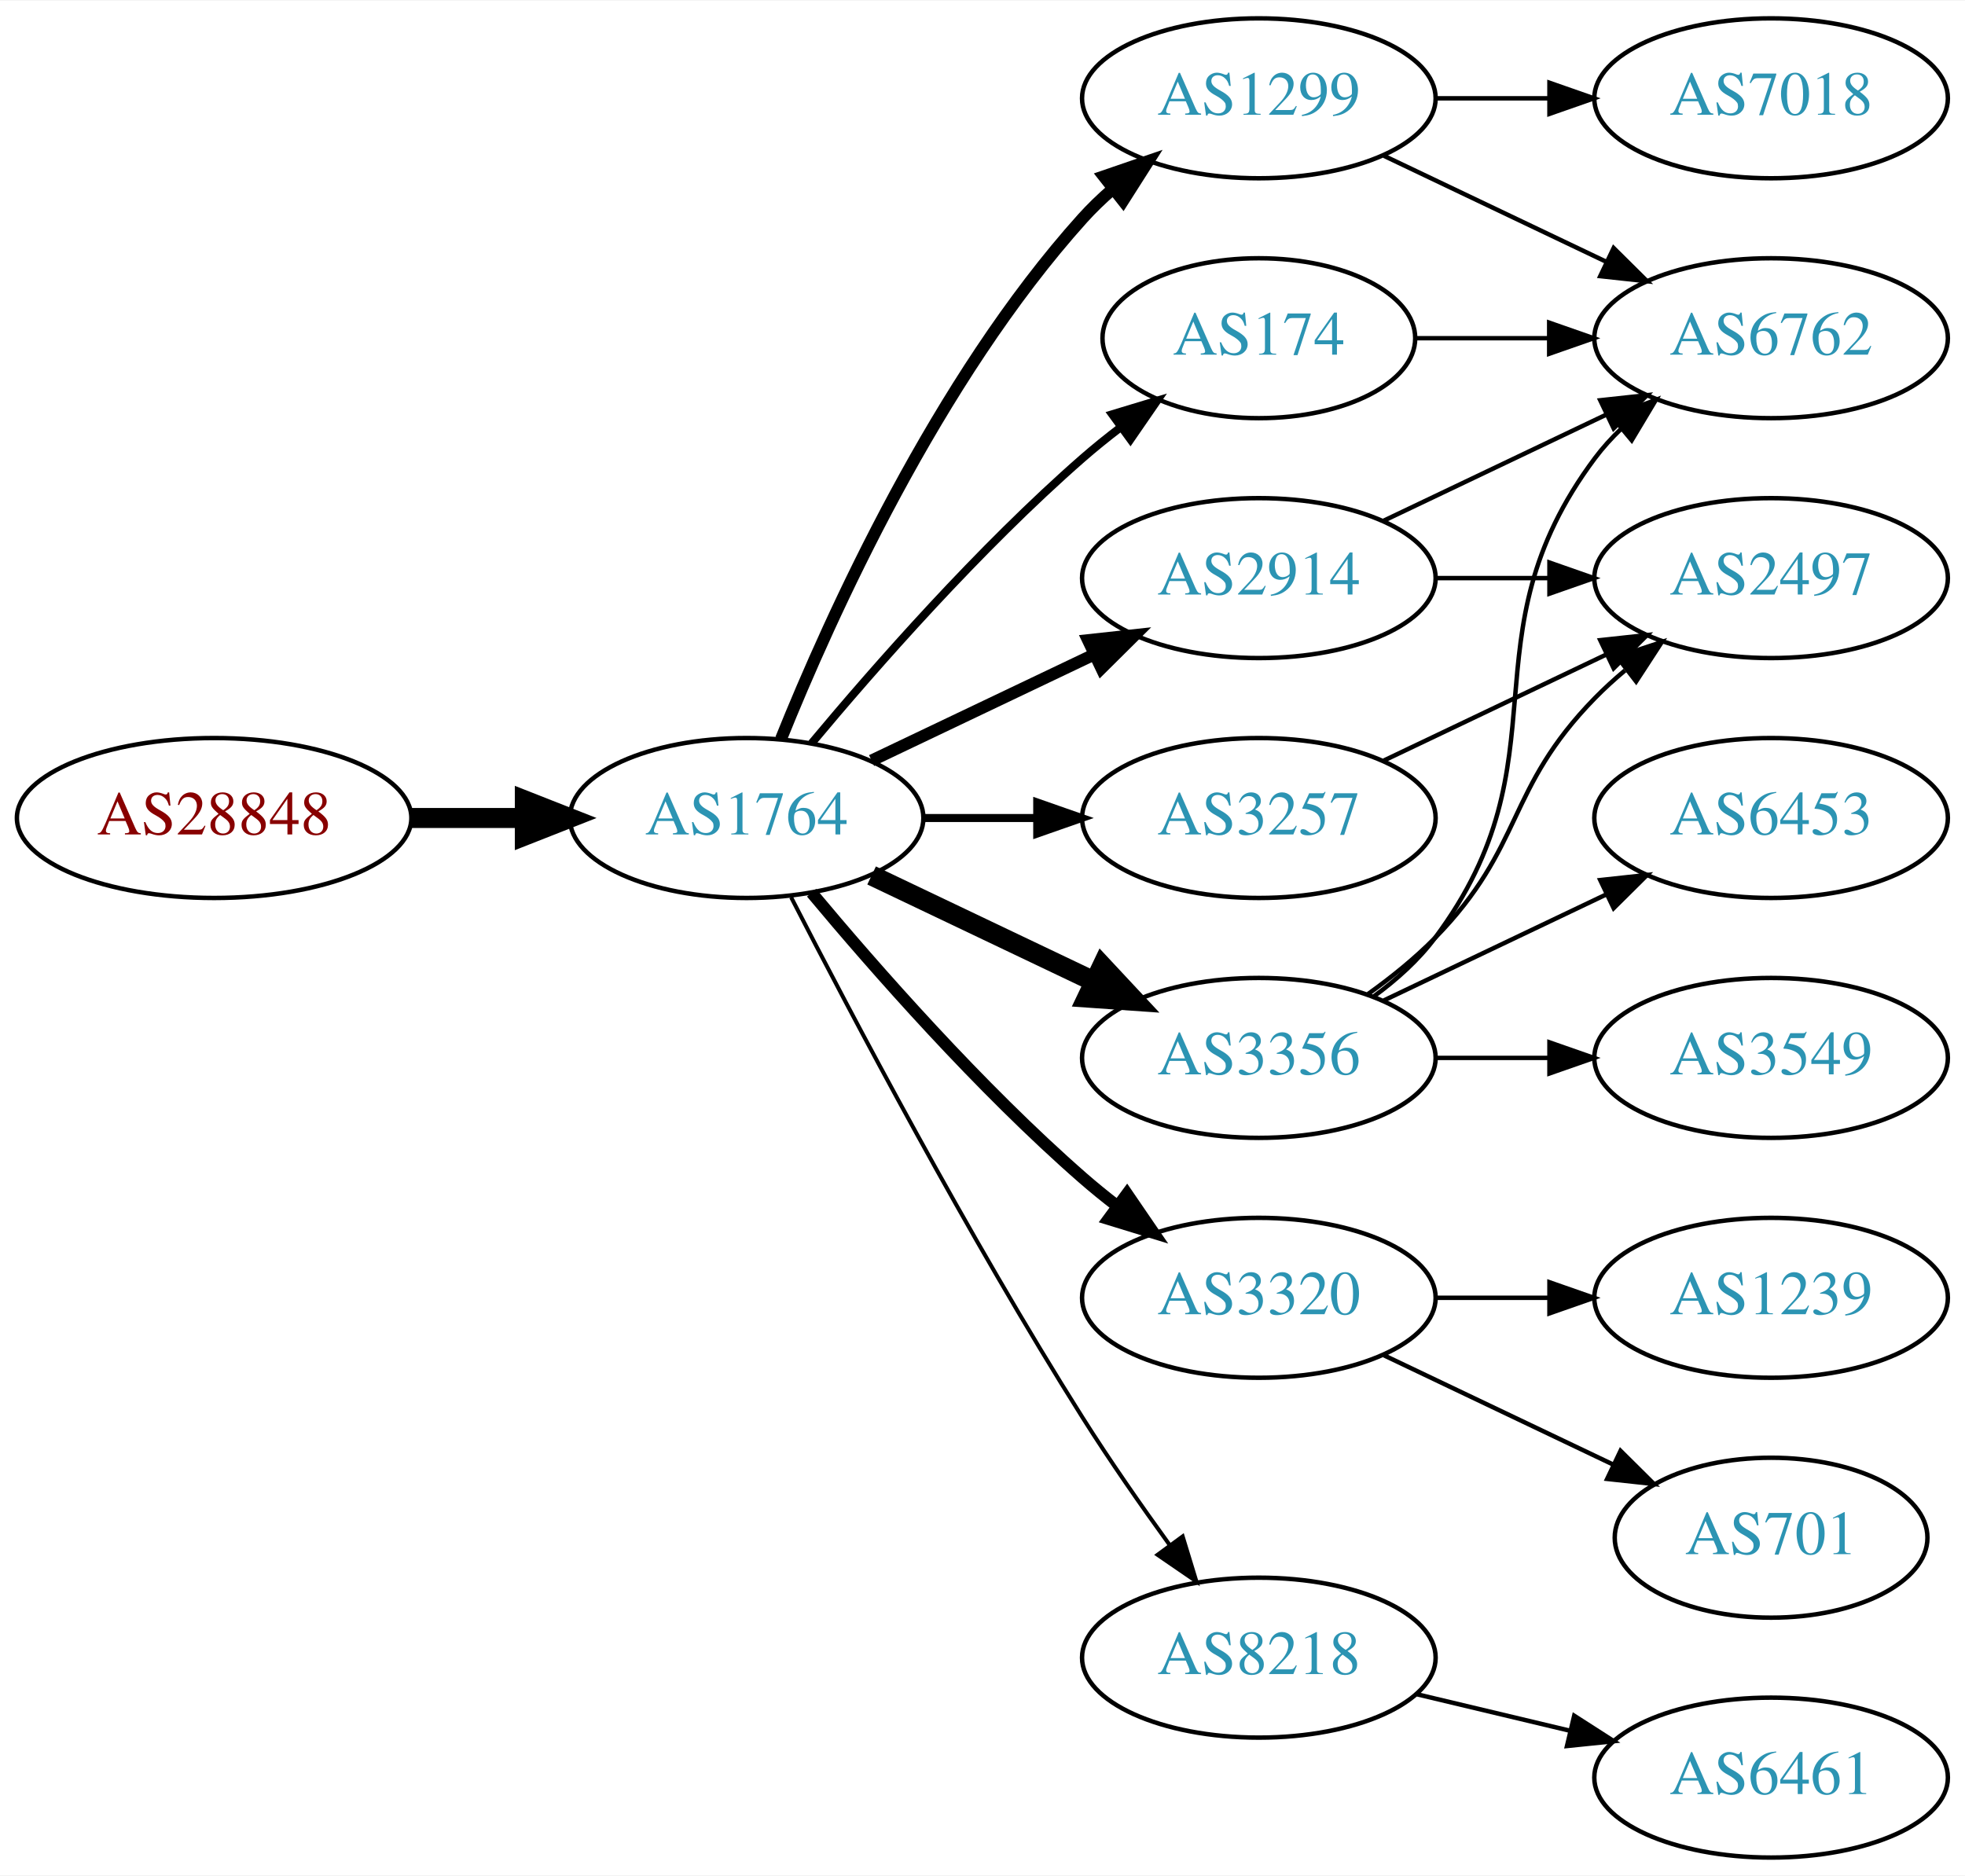
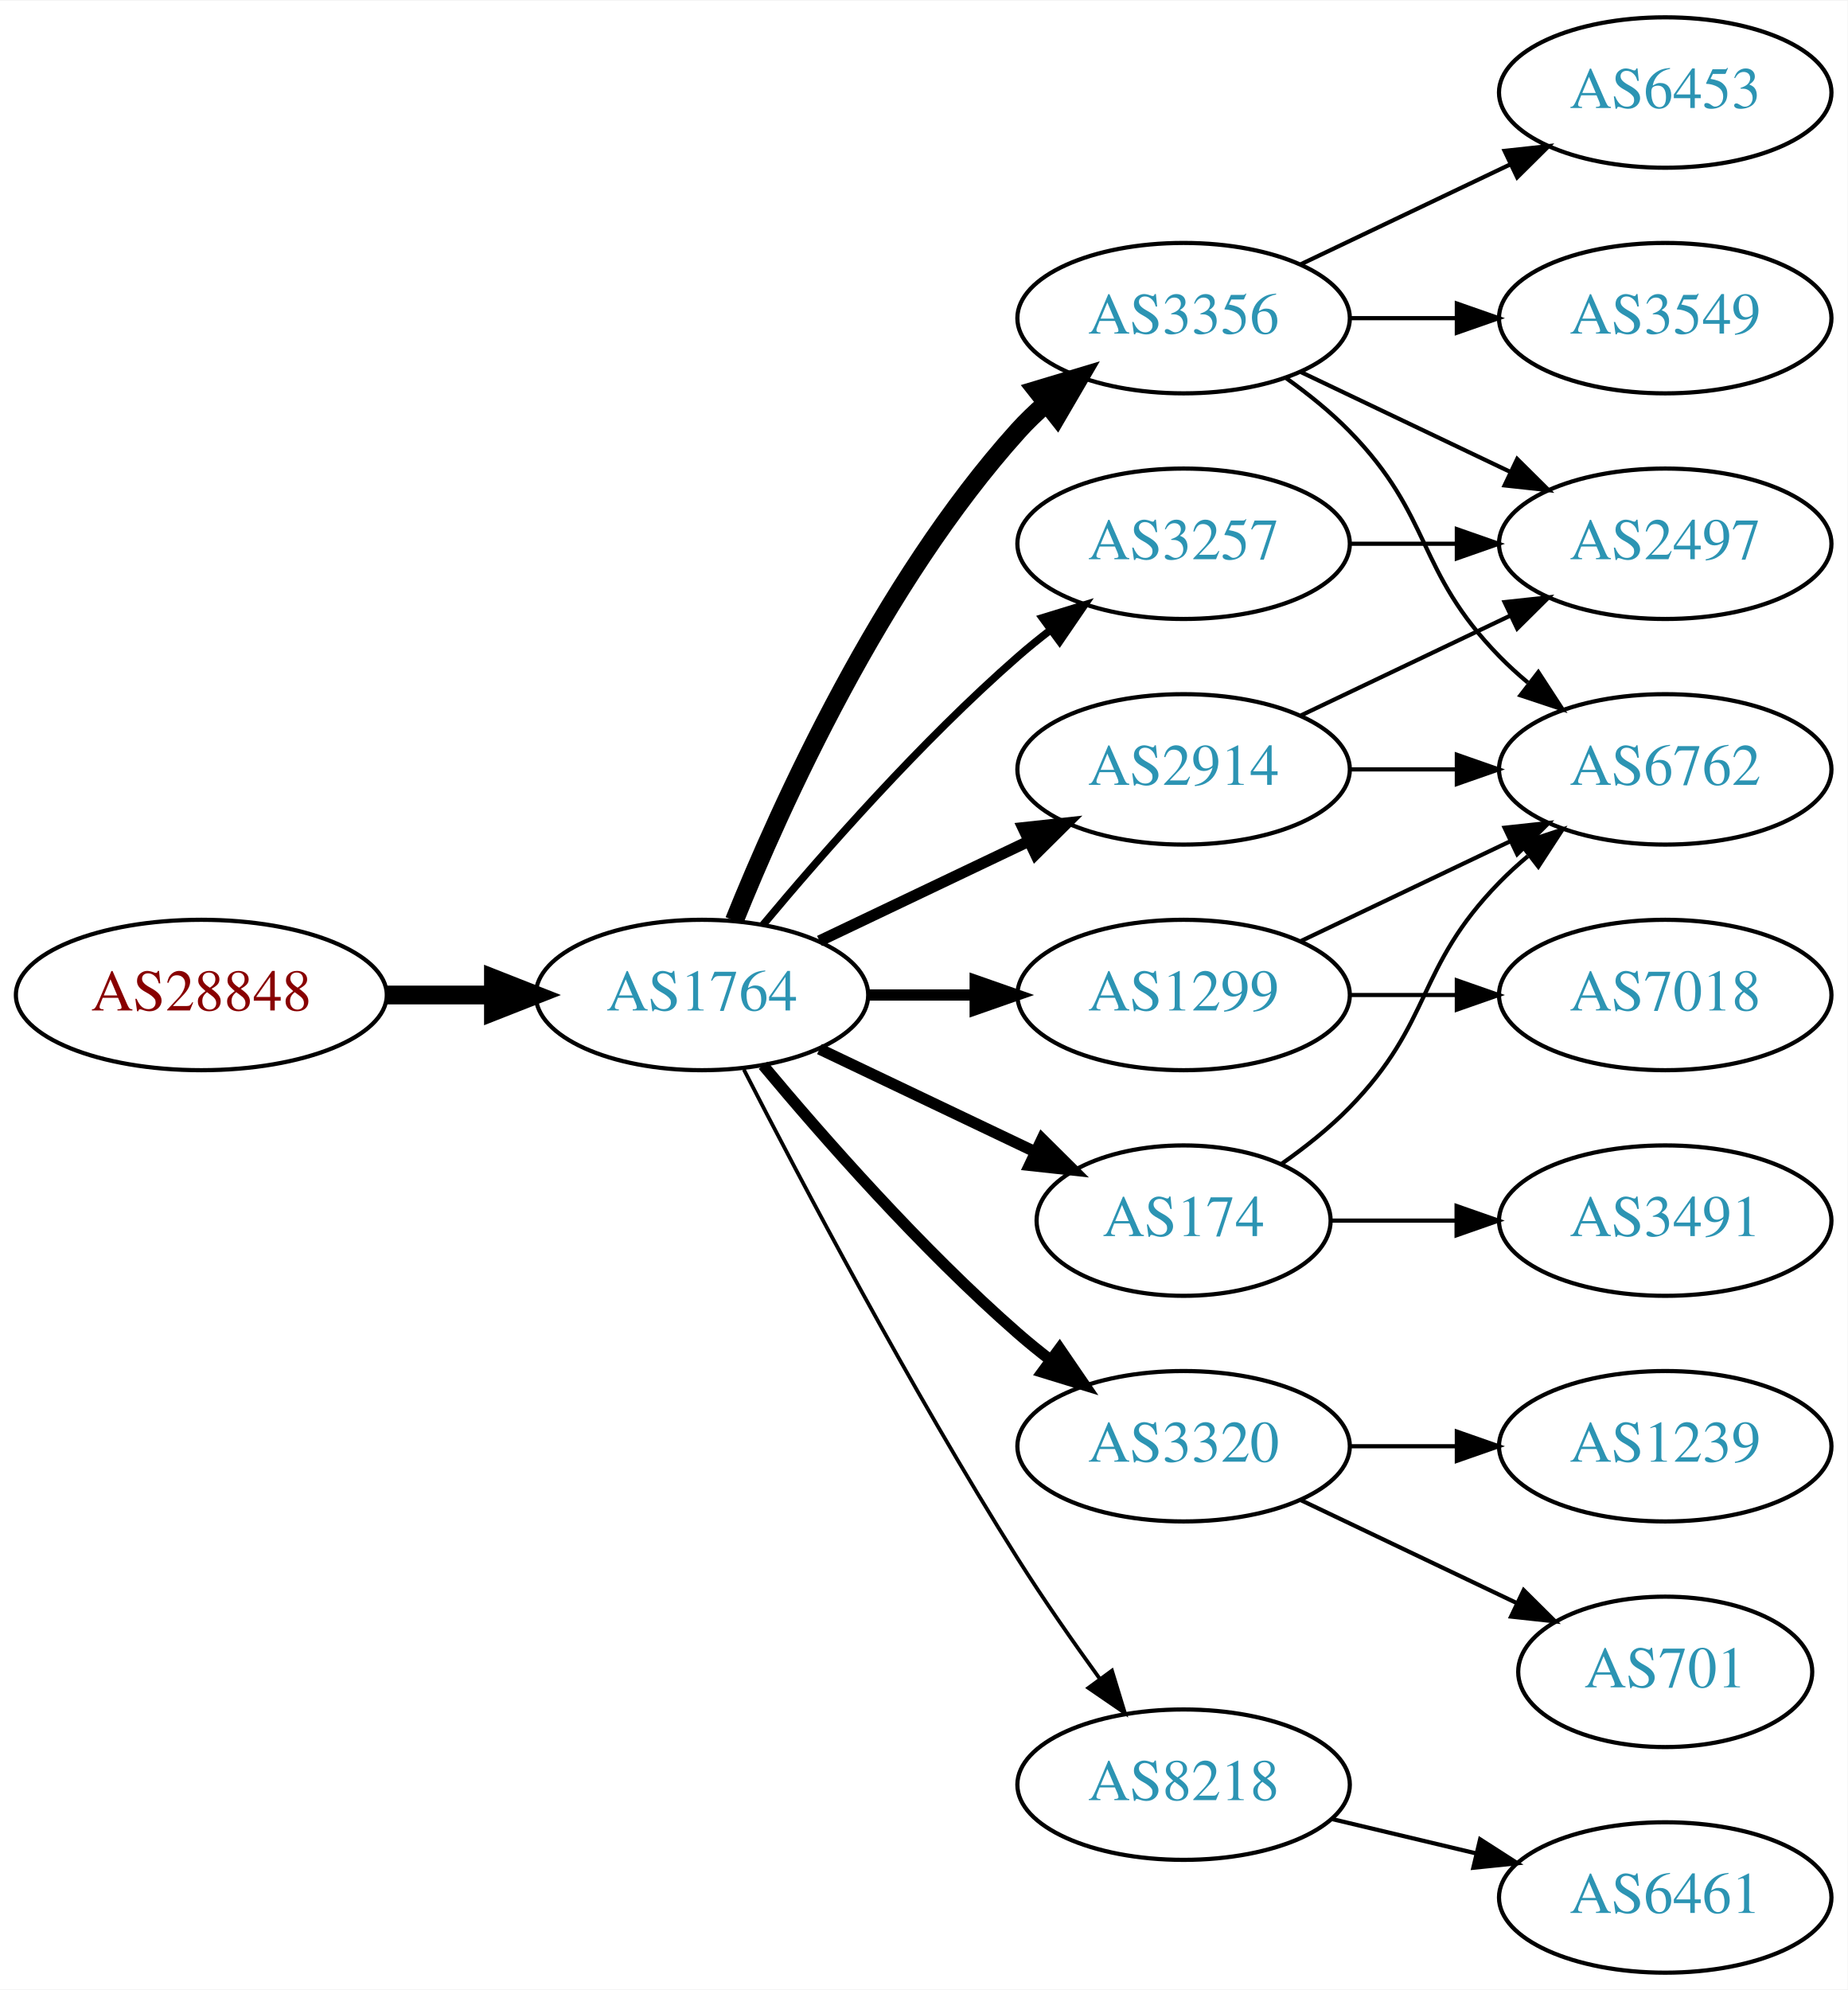
- <svg xmlns="http://www.w3.org/2000/svg" xmlns:xlink="http://www.w3.org/1999/xlink" width="442pt" height="422pt" viewBox="0.00 0.00 442.27 422.00">
-   <g id="graph0" class="graph" transform="scale(1 1) rotate(0) translate(4 418)">
-     <polygon fill="white" stroke="none" points="-4,4 -4,-418 438.271,-418 438.271,4 -4,4" />
+ <svg xmlns="http://www.w3.org/2000/svg" xmlns:xlink="http://www.w3.org/1999/xlink" width="442pt" height="476pt" viewBox="0.00 0.00 442.27 476.00">
+   <g id="graph0" class="graph" transform="scale(1 1) rotate(0) translate(4 472)">
+     <polygon fill="white" stroke="none" points="-4,4 -4,-472 438.271,-472 438.271,4 -4,4" />
    <g id="node1" class="node">
      <g id="a_node1">
        <a xlink:href="/asn/28848" xlink:title="AS28848 ~ UNIDO-AS [AT]">
          <ellipse fill="#ffffff" stroke="black" cx="44.196" cy="-234" rx="44.393" ry="18" />
          <text text-anchor="middle" x="44.196" y="-230.3" font-family="Times,serif" font-size="14.00" fill="#880000">AS28848</text>
        </a>
      </g>
    </g>
    <g id="node2" class="node">
      <g id="a_node2">
        <a xlink:href="/asn/1764" xlink:title="AS1764 ~ NEXTLAYER-AS [AT]">
          <ellipse fill="#ffffff" stroke="black" cx="164.039" cy="-234" rx="39.794" ry="18" />
          <text text-anchor="middle" x="164.039" y="-230.3" font-family="Times,serif" font-size="14.00" fill="#2c94b3">AS1764</text>
        </a>
      </g>
    </g>
    <g id="edge1" class="edge">
      <path fill="none" stroke="black" stroke-width="4.5" d="M88.407,-234C96.72,-234 105.482,-234 113.965,-234" />
      <polygon fill="black" stroke="black" stroke-width="4.5" points="114.123,-237.938 124.123,-234 114.123,-230.063 114.123,-237.938" />
    </g>
    <g id="node3" class="node">
      <g id="a_node3">
-         <a xlink:href="/asn/3356" xlink:title="AS3356 ~ Level 3 Parent, LLC [US]">
-           <ellipse fill="#ffffff" stroke="black" cx="279.332" cy="-180" rx="39.794" ry="18" />
-           <text text-anchor="middle" x="279.332" y="-176.3" font-family="Times,serif" font-size="14.00" fill="#2c94b3">AS3356</text>
+         <a xlink:href="/asn/2914" xlink:title="AS2914 ~ NTT America, Inc. [US]">
+           <ellipse fill="#ffffff" stroke="black" cx="279.332" cy="-288" rx="39.794" ry="18" />
+           <text text-anchor="middle" x="279.332" y="-284.3" font-family="Times,serif" font-size="14.00" fill="#2c94b3">AS2914</text>
        </a>
      </g>
    </g>
    <g id="edge2" class="edge">
-       <path fill="none" stroke="black" stroke-width="4.5" d="M192.175,-221.066C207.169,-213.919 225.99,-204.948 242.213,-197.215" />
-       <polygon fill="black" stroke="black" stroke-width="4.5" points="244.084,-200.686 251.417,-192.829 240.695,-193.577 244.084,-200.686" />
+       <path fill="none" stroke="black" stroke-width="2.7" d="M192.175,-246.934C207.169,-254.081 225.99,-263.052 242.213,-270.785" />
+       <polygon fill="black" stroke="black" stroke-width="2.7" points="240.884,-274.028 251.417,-275.171 243.895,-267.709 240.884,-274.028" />
    </g>
    <g id="node4" class="node">
      <g id="a_node4">
-         <a xlink:href="/asn/1299" xlink:title="AS1299 ~ Telia Carrier [EU]">
+         <a xlink:href="/asn/3356" xlink:title="AS3356 ~ Level 3 Parent, LLC [US]">
          <ellipse fill="#ffffff" stroke="black" cx="279.332" cy="-396" rx="39.794" ry="18" />
-           <text text-anchor="middle" x="279.332" y="-392.3" font-family="Times,serif" font-size="14.00" fill="#2c94b3">AS1299</text>
+           <text text-anchor="middle" x="279.332" y="-392.3" font-family="Times,serif" font-size="14.00" fill="#2c94b3">AS3356</text>
        </a>
      </g>
    </g>
    <g id="edge3" class="edge">
-       <path fill="none" stroke="black" stroke-width="2.7" d="M171.786,-251.787C182.837,-279.243 206.891,-332.578 239.685,-369 241.688,-371.224 243.906,-373.363 246.239,-375.397" />
-       <polygon fill="black" stroke="black" stroke-width="2.7" points="244.437,-378.433 254.458,-381.873 248.769,-372.935 244.437,-378.433" />
+       <path fill="none" stroke="black" stroke-width="4.5" d="M171.786,-251.787C182.837,-279.243 206.891,-332.578 239.685,-369 241.688,-371.224 243.906,-373.363 246.239,-375.397" />
+       <polygon fill="black" stroke="black" stroke-width="4.5" points="244.166,-378.777 254.458,-381.873 249.04,-372.591 244.166,-378.777" />
    </g>
    <g id="node5" class="node">
      <g id="a_node5">
-         <a xlink:href="/asn/3257" xlink:title="AS3257 ~ GTT [DE]">
+         <a xlink:href="/asn/1299" xlink:title="AS1299 ~ Telia Carrier [EU]">
          <ellipse fill="#ffffff" stroke="black" cx="279.332" cy="-234" rx="39.794" ry="18" />
-           <text text-anchor="middle" x="279.332" y="-230.3" font-family="Times,serif" font-size="14.00" fill="#2c94b3">AS3257</text>
+           <text text-anchor="middle" x="279.332" y="-230.3" font-family="Times,serif" font-size="14.00" fill="#2c94b3">AS1299</text>
        </a>
      </g>
    </g>
    <g id="edge4" class="edge">
-       <path fill="none" stroke="black" stroke-width="1.8" d="M203.711,-234C211.914,-234 220.678,-234 229.21,-234" />
-       <polygon fill="black" stroke="black" stroke-width="1.8" points="229.449,-237.5 239.449,-234 229.449,-230.5 229.449,-237.5" />
+       <path fill="none" stroke="black" stroke-width="2.7" d="M203.711,-234C211.914,-234 220.678,-234 229.21,-234" />
+       <polygon fill="black" stroke="black" stroke-width="2.7" points="229.449,-237.5 239.449,-234 229.449,-230.5 229.449,-237.5" />
    </g>
    <g id="node6" class="node">
      <g id="a_node6">
        <a xlink:href="/asn/3320" xlink:title="AS3320 ~ DTAG [DE]">
          <ellipse fill="#ffffff" stroke="black" cx="279.332" cy="-126" rx="39.794" ry="18" />
          <text text-anchor="middle" x="279.332" y="-122.3" font-family="Times,serif" font-size="14.00" fill="#2c94b3">AS3320</text>
        </a>
      </g>
    </g>
    <g id="edge5" class="edge">
      <path fill="none" stroke="black" stroke-width="2.7" d="M178.669,-217.183C192.951,-200.071 216.498,-173.255 239.685,-153 242.151,-150.846 244.789,-148.706 247.487,-146.628" />
      <polygon fill="black" stroke="black" stroke-width="2.7" points="249.66,-149.375 255.641,-140.63 245.512,-143.736 249.66,-149.375" />
    </g>
    <g id="node7" class="node">
      <g id="a_node7">
        <a xlink:href="/asn/8218" xlink:title="AS8218 ~ legacy Neotelecoms [FR]">
          <ellipse fill="#ffffff" stroke="black" cx="279.332" cy="-45" rx="39.794" ry="18" />
          <text text-anchor="middle" x="279.332" y="-41.3" font-family="Times,serif" font-size="14.00" fill="#2c94b3">AS8218</text>
        </a>
      </g>
    </g>
    <g id="edge6" class="edge">
      <path fill="none" stroke="black" stroke-width="0.9" d="M174.065,-216.148C187.501,-189.945 213.95,-139.763 239.685,-99 245.748,-89.396 252.868,-79.187 259.333,-70.261" />
      <polygon fill="black" stroke="black" stroke-width="0.9" points="262.185,-72.291 265.276,-62.157 256.54,-68.152 262.185,-72.291" />
    </g>
    <g id="node8" class="node">
      <g id="a_node8">
-         <a xlink:href="/asn/174" xlink:title="AS174 ~ Cogent Communications [US]">
-           <ellipse fill="#ffffff" stroke="black" cx="279.332" cy="-342" rx="35.194" ry="18" />
-           <text text-anchor="middle" x="279.332" y="-338.3" font-family="Times,serif" font-size="14.00" fill="#2c94b3">AS174</text>
+         <a xlink:href="/asn/3257" xlink:title="AS3257 ~ GTT [DE]">
+           <ellipse fill="#ffffff" stroke="black" cx="279.332" cy="-342" rx="39.794" ry="18" />
+           <text text-anchor="middle" x="279.332" y="-338.3" font-family="Times,serif" font-size="14.00" fill="#2c94b3">AS3257</text>
        </a>
      </g>
    </g>
    <g id="edge7" class="edge">
-       <path fill="none" stroke="black" stroke-width="1.8" d="M178.669,-250.817C192.951,-267.929 216.498,-294.745 239.685,-315 242.355,-317.332 245.228,-319.648 248.158,-321.886" />
-       <polygon fill="black" stroke="black" stroke-width="1.8" points="246.309,-324.87 256.449,-327.939 250.436,-319.216 246.309,-324.87" />
+       <path fill="none" stroke="black" stroke-width="1.8" d="M178.669,-250.817C192.951,-267.929 216.498,-294.745 239.685,-315 242.151,-317.154 244.789,-319.294 247.487,-321.372" />
+       <polygon fill="black" stroke="black" stroke-width="1.8" points="245.512,-324.264 255.641,-327.37 249.66,-318.625 245.512,-324.264" />
    </g>
    <g id="node9" class="node">
      <g id="a_node9">
-         <a xlink:href="/asn/2914" xlink:title="AS2914 ~ NTT America, Inc. [US]">
-           <ellipse fill="#ffffff" stroke="black" cx="279.332" cy="-288" rx="39.794" ry="18" />
-           <text text-anchor="middle" x="279.332" y="-284.3" font-family="Times,serif" font-size="14.00" fill="#2c94b3">AS2914</text>
+         <a xlink:href="/asn/174" xlink:title="AS174 ~ Cogent Communications [US]">
+           <ellipse fill="#ffffff" stroke="black" cx="279.332" cy="-180" rx="35.194" ry="18" />
+           <text text-anchor="middle" x="279.332" y="-176.3" font-family="Times,serif" font-size="14.00" fill="#2c94b3">AS174</text>
        </a>
      </g>
    </g>
    <g id="edge8" class="edge">
-       <path fill="none" stroke="black" stroke-width="2.7" d="M192.175,-246.934C207.169,-254.081 225.99,-263.052 242.213,-270.785" />
-       <polygon fill="black" stroke="black" stroke-width="2.7" points="240.884,-274.028 251.417,-275.171 243.895,-267.709 240.884,-274.028" />
+       <path fill="none" stroke="black" stroke-width="2.7" d="M192.175,-221.066C207.607,-213.71 227.092,-204.423 243.628,-196.541" />
+       <polygon fill="black" stroke="black" stroke-width="2.7" points="245.448,-199.551 252.969,-192.089 242.436,-193.232 245.448,-199.551" />
    </g>
    <g id="node10" class="node">
      <g id="a_node10">
-         <a xlink:href="/asn/6762" xlink:title="AS6762 ~ TELECOM ITALIA SPARKLE S.p.A. [IT]">
+         <a xlink:href="/asn/2497" xlink:title="AS2497 ~ Internet Initiative Japan Inc. [JP]">
          <ellipse fill="#ffffff" stroke="black" cx="394.625" cy="-342" rx="39.794" ry="18" />
-           <text text-anchor="middle" x="394.625" y="-338.3" font-family="Times,serif" font-size="14.00" fill="#2c94b3">AS6762</text>
-         </a>
-       </g>
-     </g>
-     <g id="edge9" class="edge">
-       <path fill="none" stroke="black" d="M305.262,-193.882C310.338,-197.611 315.256,-202.016 318.978,-207 349.249,-247.542 324.707,-274.458 354.978,-315 356.723,-317.336 358.73,-319.545 360.893,-321.617" />
-       <polygon fill="black" stroke="black" points="358.771,-324.405 368.694,-328.118 363.253,-319.027 358.771,-324.405" />
+           <text text-anchor="middle" x="394.625" y="-338.3" font-family="Times,serif" font-size="14.00" fill="#2c94b3">AS2497</text>
+         </a>
+       </g>
+     </g>
+     <g id="edge17" class="edge">
+       <path fill="none" stroke="black" d="M307.468,-300.934C322.462,-308.081 341.283,-317.052 357.506,-324.785" />
+       <polygon fill="black" stroke="black" points="356.177,-328.028 366.71,-329.171 359.188,-321.709 356.177,-328.028" />
    </g>
    <g id="node11" class="node">
      <g id="a_node11">
-         <a xlink:href="/asn/2497" xlink:title="AS2497 ~ Internet Initiative Japan Inc. [JP]">
+         <a xlink:href="/asn/6762" xlink:title="AS6762 ~ TELECOM ITALIA SPARKLE S.p.A. [IT]">
          <ellipse fill="#ffffff" stroke="black" cx="394.625" cy="-288" rx="39.794" ry="18" />
-           <text text-anchor="middle" x="394.625" y="-284.3" font-family="Times,serif" font-size="14.00" fill="#2c94b3">AS2497</text>
-         </a>
-       </g>
+           <text text-anchor="middle" x="394.625" y="-284.3" font-family="Times,serif" font-size="14.00" fill="#2c94b3">AS6762</text>
+         </a>
+       </g>
+     </g>
+     <g id="edge18" class="edge">
+       <path fill="none" stroke="black" d="M319.004,-288C327.207,-288 335.971,-288 344.503,-288" />
+       <polygon fill="black" stroke="black" points="344.742,-291.5 354.742,-288 344.742,-284.5 344.742,-291.5" />
+     </g>
+     <g id="edge9" class="edge">
+       <path fill="none" stroke="black" d="M307.468,-383.066C322.462,-375.919 341.283,-366.948 357.506,-359.215" />
+       <polygon fill="black" stroke="black" points="359.188,-362.291 366.71,-354.829 356.177,-355.972 359.188,-362.291" />
    </g>
    <g id="edge10" class="edge">
-       <path fill="none" stroke="black" d="M303.926,-194.389C309.182,-198.148 314.513,-202.437 318.978,-207 339.151,-227.617 334.806,-240.383 354.978,-261 357.071,-263.139 359.354,-265.218 361.731,-267.21" />
-       <polygon fill="black" stroke="black" points="359.974,-270.275 370.031,-273.611 364.249,-264.732 359.974,-270.275" />
+       <path fill="none" stroke="black" d="M303.926,-381.611C309.182,-377.852 314.513,-373.563 318.978,-369 339.151,-348.383 334.806,-335.617 354.978,-315 357.071,-312.861 359.354,-310.782 361.731,-308.79" />
+       <polygon fill="black" stroke="black" points="364.249,-311.268 370.031,-302.389 359.974,-305.725 364.249,-311.268" />
    </g>
    <g id="node12" class="node">
      <g id="a_node12">
-         <a xlink:href="/asn/6453" xlink:title="AS6453 ~ TATA COMMUNICATIONS (AMERICA) INC [US]">
-           <ellipse fill="#ffffff" stroke="black" cx="394.625" cy="-234" rx="39.794" ry="18" />
-           <text text-anchor="middle" x="394.625" y="-230.3" font-family="Times,serif" font-size="14.00" fill="#2c94b3">AS6453</text>
+         <a xlink:href="/asn/3549" xlink:title="AS3549 ~ Level 3 Parent, LLC [US]">
+           <ellipse fill="#ffffff" stroke="black" cx="394.625" cy="-396" rx="39.794" ry="18" />
+           <text text-anchor="middle" x="394.625" y="-392.3" font-family="Times,serif" font-size="14.00" fill="#2c94b3">AS3549</text>
        </a>
      </g>
    </g>
    <g id="edge11" class="edge">
-       <path fill="none" stroke="black" d="M307.468,-192.934C322.462,-200.081 341.283,-209.052 357.506,-216.785" />
-       <polygon fill="black" stroke="black" points="356.177,-220.028 366.71,-221.171 359.188,-213.709 356.177,-220.028" />
+       <path fill="none" stroke="black" d="M319.004,-396C327.207,-396 335.971,-396 344.503,-396" />
+       <polygon fill="black" stroke="black" points="344.742,-399.5 354.742,-396 344.742,-392.5 344.742,-399.5" />
    </g>
    <g id="node13" class="node">
      <g id="a_node13">
-         <a xlink:href="/asn/3549" xlink:title="AS3549 ~ Level 3 Parent, LLC [US]">
-           <ellipse fill="#ffffff" stroke="black" cx="394.625" cy="-180" rx="39.794" ry="18" />
-           <text text-anchor="middle" x="394.625" y="-176.3" font-family="Times,serif" font-size="14.00" fill="#2c94b3">AS3549</text>
+         <a xlink:href="/asn/6453" xlink:title="AS6453 ~ TATA COMMUNICATIONS (AMERICA) INC [US]">
+           <ellipse fill="#ffffff" stroke="black" cx="394.625" cy="-450" rx="39.794" ry="18" />
+           <text text-anchor="middle" x="394.625" y="-446.3" font-family="Times,serif" font-size="14.00" fill="#2c94b3">AS6453</text>
        </a>
      </g>
    </g>
    <g id="edge12" class="edge">
-       <path fill="none" stroke="black" d="M319.004,-180C327.207,-180 335.971,-180 344.503,-180" />
-       <polygon fill="black" stroke="black" points="344.742,-183.5 354.742,-180 344.742,-176.5 344.742,-183.5" />
-     </g>
-     <g id="edge14" class="edge">
-       <path fill="none" stroke="black" d="M307.468,-383.066C322.462,-375.919 341.283,-366.948 357.506,-359.215" />
-       <polygon fill="black" stroke="black" points="359.188,-362.291 366.71,-354.829 356.177,-355.972 359.188,-362.291" />
+       <path fill="none" stroke="black" d="M307.468,-408.934C322.462,-416.081 341.283,-425.052 357.506,-432.785" />
+       <polygon fill="black" stroke="black" points="356.177,-436.028 366.71,-437.171 359.188,-429.709 356.177,-436.028" />
+     </g>
+     <g id="edge16" class="edge">
+       <path fill="none" stroke="black" d="M307.468,-246.934C322.462,-254.081 341.283,-263.052 357.506,-270.785" />
+       <polygon fill="black" stroke="black" points="356.177,-274.028 366.71,-275.171 359.188,-267.709 356.177,-274.028" />
+     </g>
+     <g id="node16" class="node">
+       <g id="a_node16">
+         <a xlink:href="/asn/7018" xlink:title="AS7018 ~ AT&amp;T Services, Inc. [US]">
+           <ellipse fill="#ffffff" stroke="black" cx="394.625" cy="-234" rx="39.794" ry="18" />
+           <text text-anchor="middle" x="394.625" y="-230.3" font-family="Times,serif" font-size="14.00" fill="#2c94b3">AS7018</text>
+         </a>
+       </g>
+     </g>
+     <g id="edge15" class="edge">
+       <path fill="none" stroke="black" d="M319.004,-234C327.207,-234 335.971,-234 344.503,-234" />
+       <polygon fill="black" stroke="black" points="344.742,-237.5 354.742,-234 344.742,-230.5 344.742,-237.5" />
    </g>
    <g id="node14" class="node">
      <g id="a_node14">
-         <a xlink:href="/asn/7018" xlink:title="AS7018 ~ AT&amp;T Services, Inc. [US]">
-           <ellipse fill="#ffffff" stroke="black" cx="394.625" cy="-396" rx="39.794" ry="18" />
-           <text text-anchor="middle" x="394.625" y="-392.3" font-family="Times,serif" font-size="14.00" fill="#2c94b3">AS7018</text>
-         </a>
-       </g>
-     </g>
-     <g id="edge15" class="edge">
-       <path fill="none" stroke="black" d="M319.004,-396C327.207,-396 335.971,-396 344.503,-396" />
-       <polygon fill="black" stroke="black" points="344.742,-399.5 354.742,-396 344.742,-392.5 344.742,-399.5" />
-     </g>
-     <g id="edge13" class="edge">
-       <path fill="none" stroke="black" d="M307.468,-246.934C322.462,-254.081 341.283,-263.052 357.506,-270.785" />
-       <polygon fill="black" stroke="black" points="356.177,-274.028 366.71,-275.171 359.188,-267.709 356.177,-274.028" />
-     </g>
-     <g id="node15" class="node">
-       <g id="a_node15">
        <a xlink:href="/asn/1239" xlink:title="AS1239 ~ Sprint [US]">
          <ellipse fill="#ffffff" stroke="black" cx="394.625" cy="-126" rx="39.794" ry="18" />
          <text text-anchor="middle" x="394.625" y="-122.3" font-family="Times,serif" font-size="14.00" fill="#2c94b3">AS1239</text>
        </a>
      </g>
    </g>
-     <g id="edge16" class="edge">
+     <g id="edge13" class="edge">
      <path fill="none" stroke="black" d="M319.004,-126C327.207,-126 335.971,-126 344.503,-126" />
      <polygon fill="black" stroke="black" points="344.742,-129.5 354.742,-126 344.742,-122.5 344.742,-129.5" />
    </g>
-     <g id="node16" class="node">
-       <g id="a_node16">
+     <g id="node15" class="node">
+       <g id="a_node15">
        <a xlink:href="/asn/701" xlink:title="AS701 ~ UUNET [US]">
          <ellipse fill="#ffffff" stroke="black" cx="394.625" cy="-72" rx="35.194" ry="18" />
          <text text-anchor="middle" x="394.625" y="-68.3" font-family="Times,serif" font-size="14.00" fill="#2c94b3">AS701</text>
        </a>
      </g>
    </g>
-     <g id="edge17" class="edge">
+     <g id="edge14" class="edge">
      <path fill="none" stroke="black" d="M307.468,-113.066C322.9,-105.71 342.385,-96.423 358.92,-88.541" />
      <polygon fill="black" stroke="black" points="360.741,-91.551 368.262,-84.089 357.729,-85.232 360.741,-91.551" />
    </g>
    <g id="node17" class="node">
      <g id="a_node17">
        <a xlink:href="/asn/6461" xlink:title="AS6461 ~ Zayo Bandwidth [US]">
          <ellipse fill="#ffffff" stroke="black" cx="394.625" cy="-18" rx="39.794" ry="18" />
          <text text-anchor="middle" x="394.625" y="-14.3" font-family="Times,serif" font-size="14.00" fill="#2c94b3">AS6461</text>
        </a>
      </g>
    </g>
-     <g id="edge18" class="edge">
+     <g id="edge19" class="edge">
      <path fill="none" stroke="black" d="M314.939,-36.752C325.81,-34.162 337.964,-31.265 349.407,-28.538" />
      <polygon fill="black" stroke="black" points="350.313,-31.92 359.229,-26.197 348.69,-25.111 350.313,-31.92" />
    </g>
-     <g id="edge19" class="edge">
-       <path fill="none" stroke="black" d="M314.631,-342C324.008,-342 334.358,-342 344.393,-342" />
-       <polygon fill="black" stroke="black" points="344.681,-345.5 354.681,-342 344.681,-338.5 344.681,-345.5" />
+     <g id="edge20" class="edge">
+       <path fill="none" stroke="black" d="M319.004,-342C327.207,-342 335.971,-342 344.503,-342" />
+       <polygon fill="black" stroke="black" points="344.742,-345.5 354.742,-342 344.742,-338.5 344.742,-345.5" />
    </g>
    <g id="edge21" class="edge">
-       <path fill="none" stroke="black" d="M307.468,-300.934C322.462,-308.081 341.283,-317.052 357.506,-324.785" />
-       <polygon fill="black" stroke="black" points="356.177,-328.028 366.71,-329.171 359.188,-321.709 356.177,-328.028" />
-     </g>
-     <g id="edge20" class="edge">
-       <path fill="none" stroke="black" d="M319.004,-288C327.207,-288 335.971,-288 344.503,-288" />
-       <polygon fill="black" stroke="black" points="344.742,-291.5 354.742,-288 344.742,-284.5 344.742,-291.5" />
+       <path fill="none" stroke="black" d="M302.714,-193.532C308.356,-197.49 314.17,-202.086 318.978,-207 339.151,-227.617 334.806,-240.383 354.978,-261 357.071,-263.139 359.354,-265.218 361.731,-267.21" />
+       <polygon fill="black" stroke="black" points="359.974,-270.275 370.031,-273.611 364.249,-264.732 359.974,-270.275" />
+     </g>
+     <g id="node18" class="node">
+       <g id="a_node18">
+         <a xlink:href="/asn/3491" xlink:title="AS3491 ~ PCCW Global, Inc. [US]">
+           <ellipse fill="#ffffff" stroke="black" cx="394.625" cy="-180" rx="39.794" ry="18" />
+           <text text-anchor="middle" x="394.625" y="-176.3" font-family="Times,serif" font-size="14.00" fill="#2c94b3">AS3491</text>
+         </a>
+       </g>
+     </g>
+     <g id="edge22" class="edge">
+       <path fill="none" stroke="black" d="M314.631,-180C324.008,-180 334.358,-180 344.393,-180" />
+       <polygon fill="black" stroke="black" points="344.681,-183.5 354.681,-180 344.681,-176.5 344.681,-183.5" />
    </g>
  </g>
</svg>
